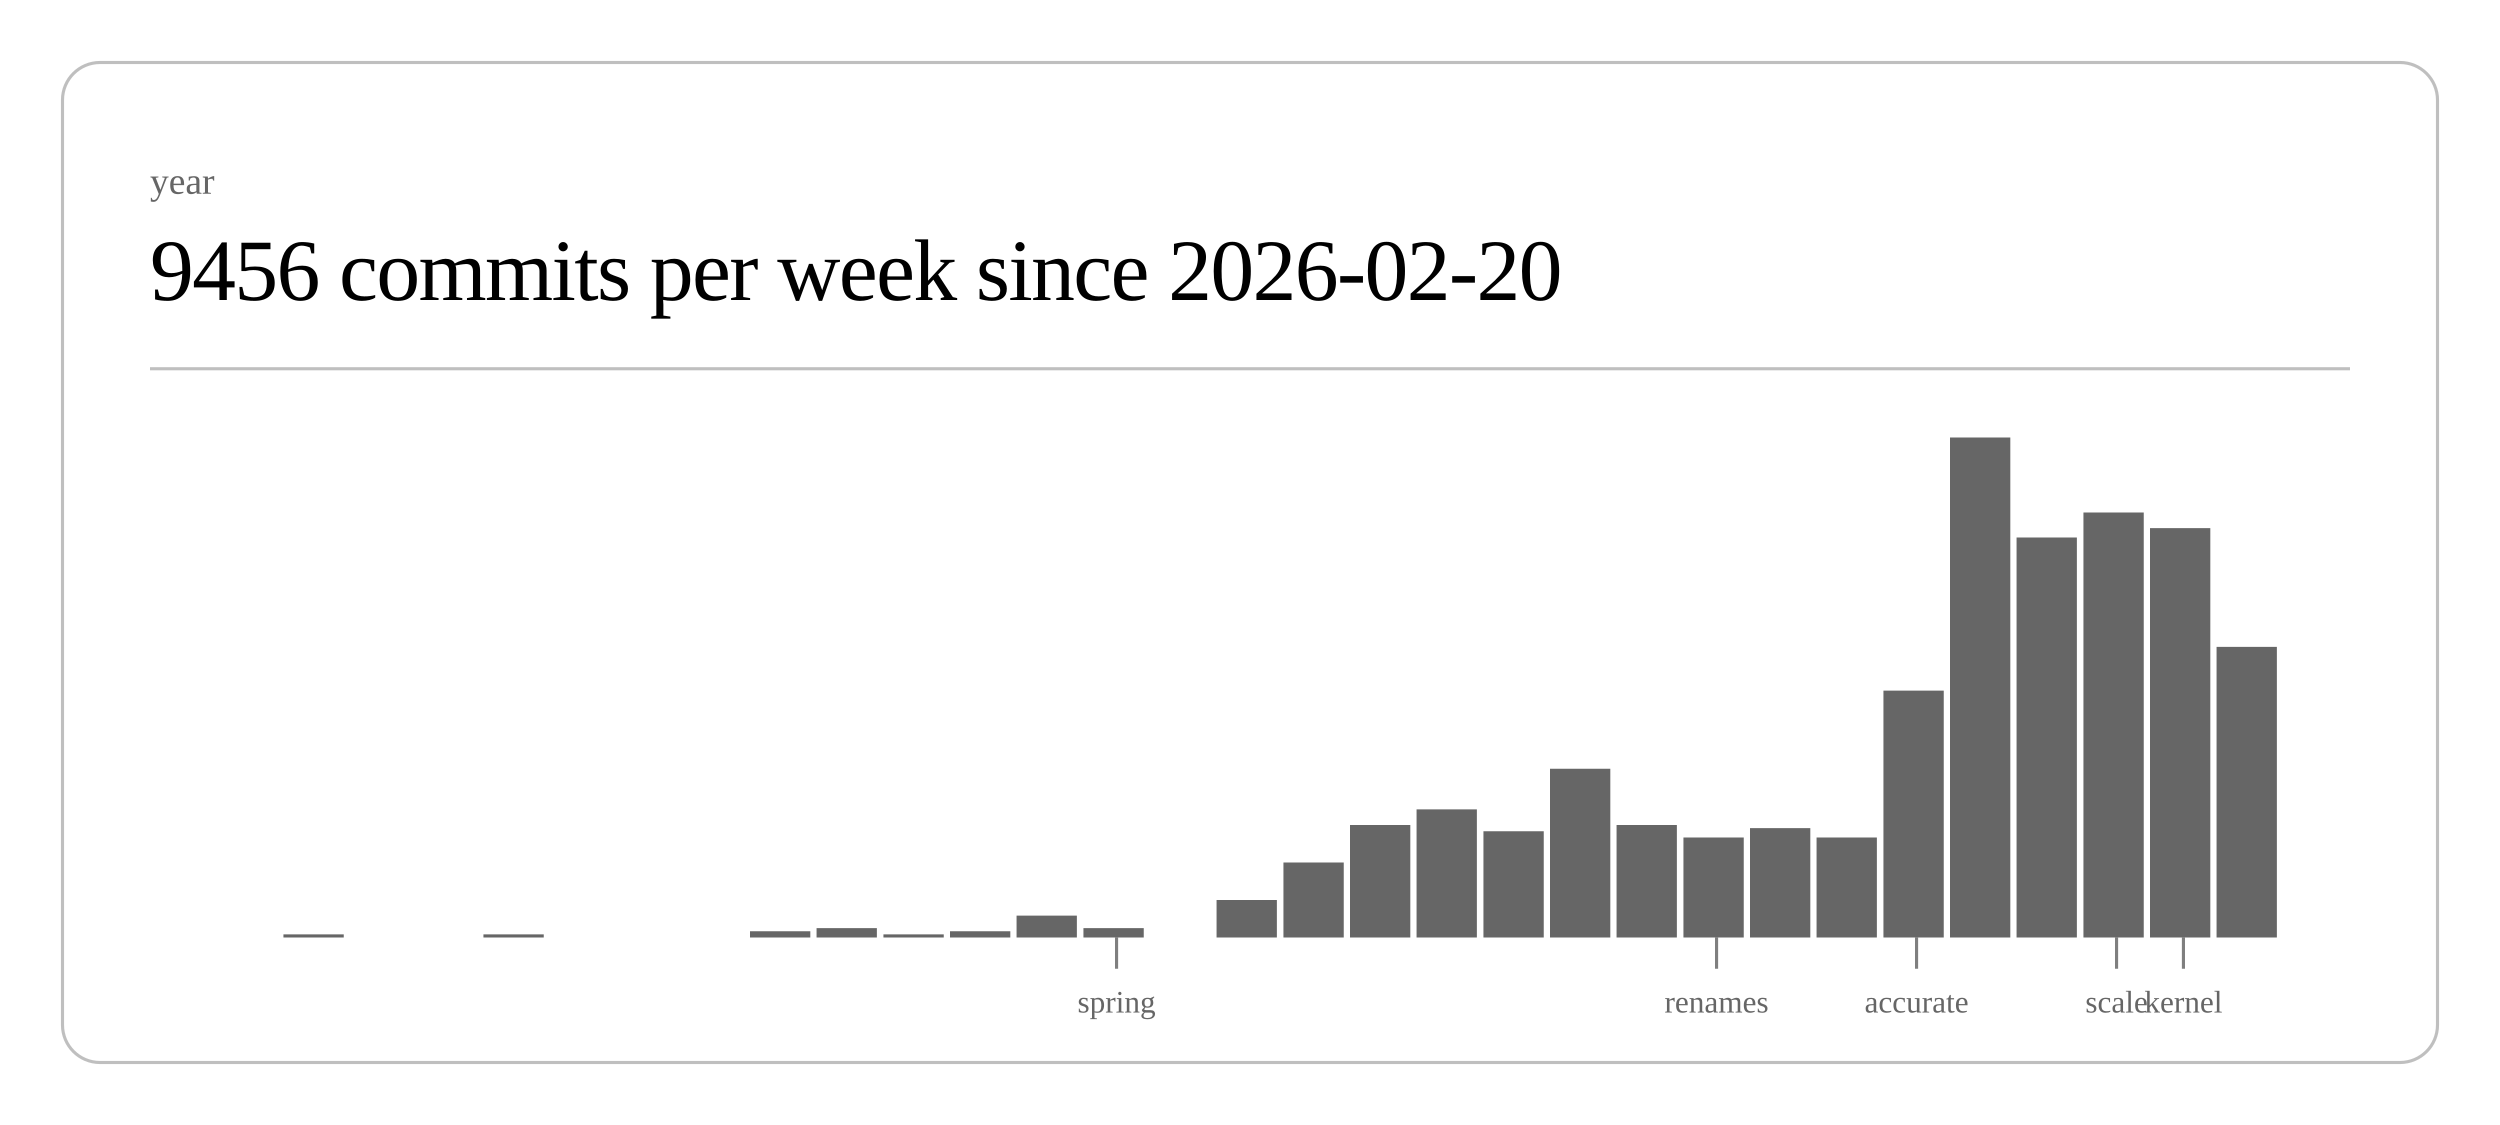
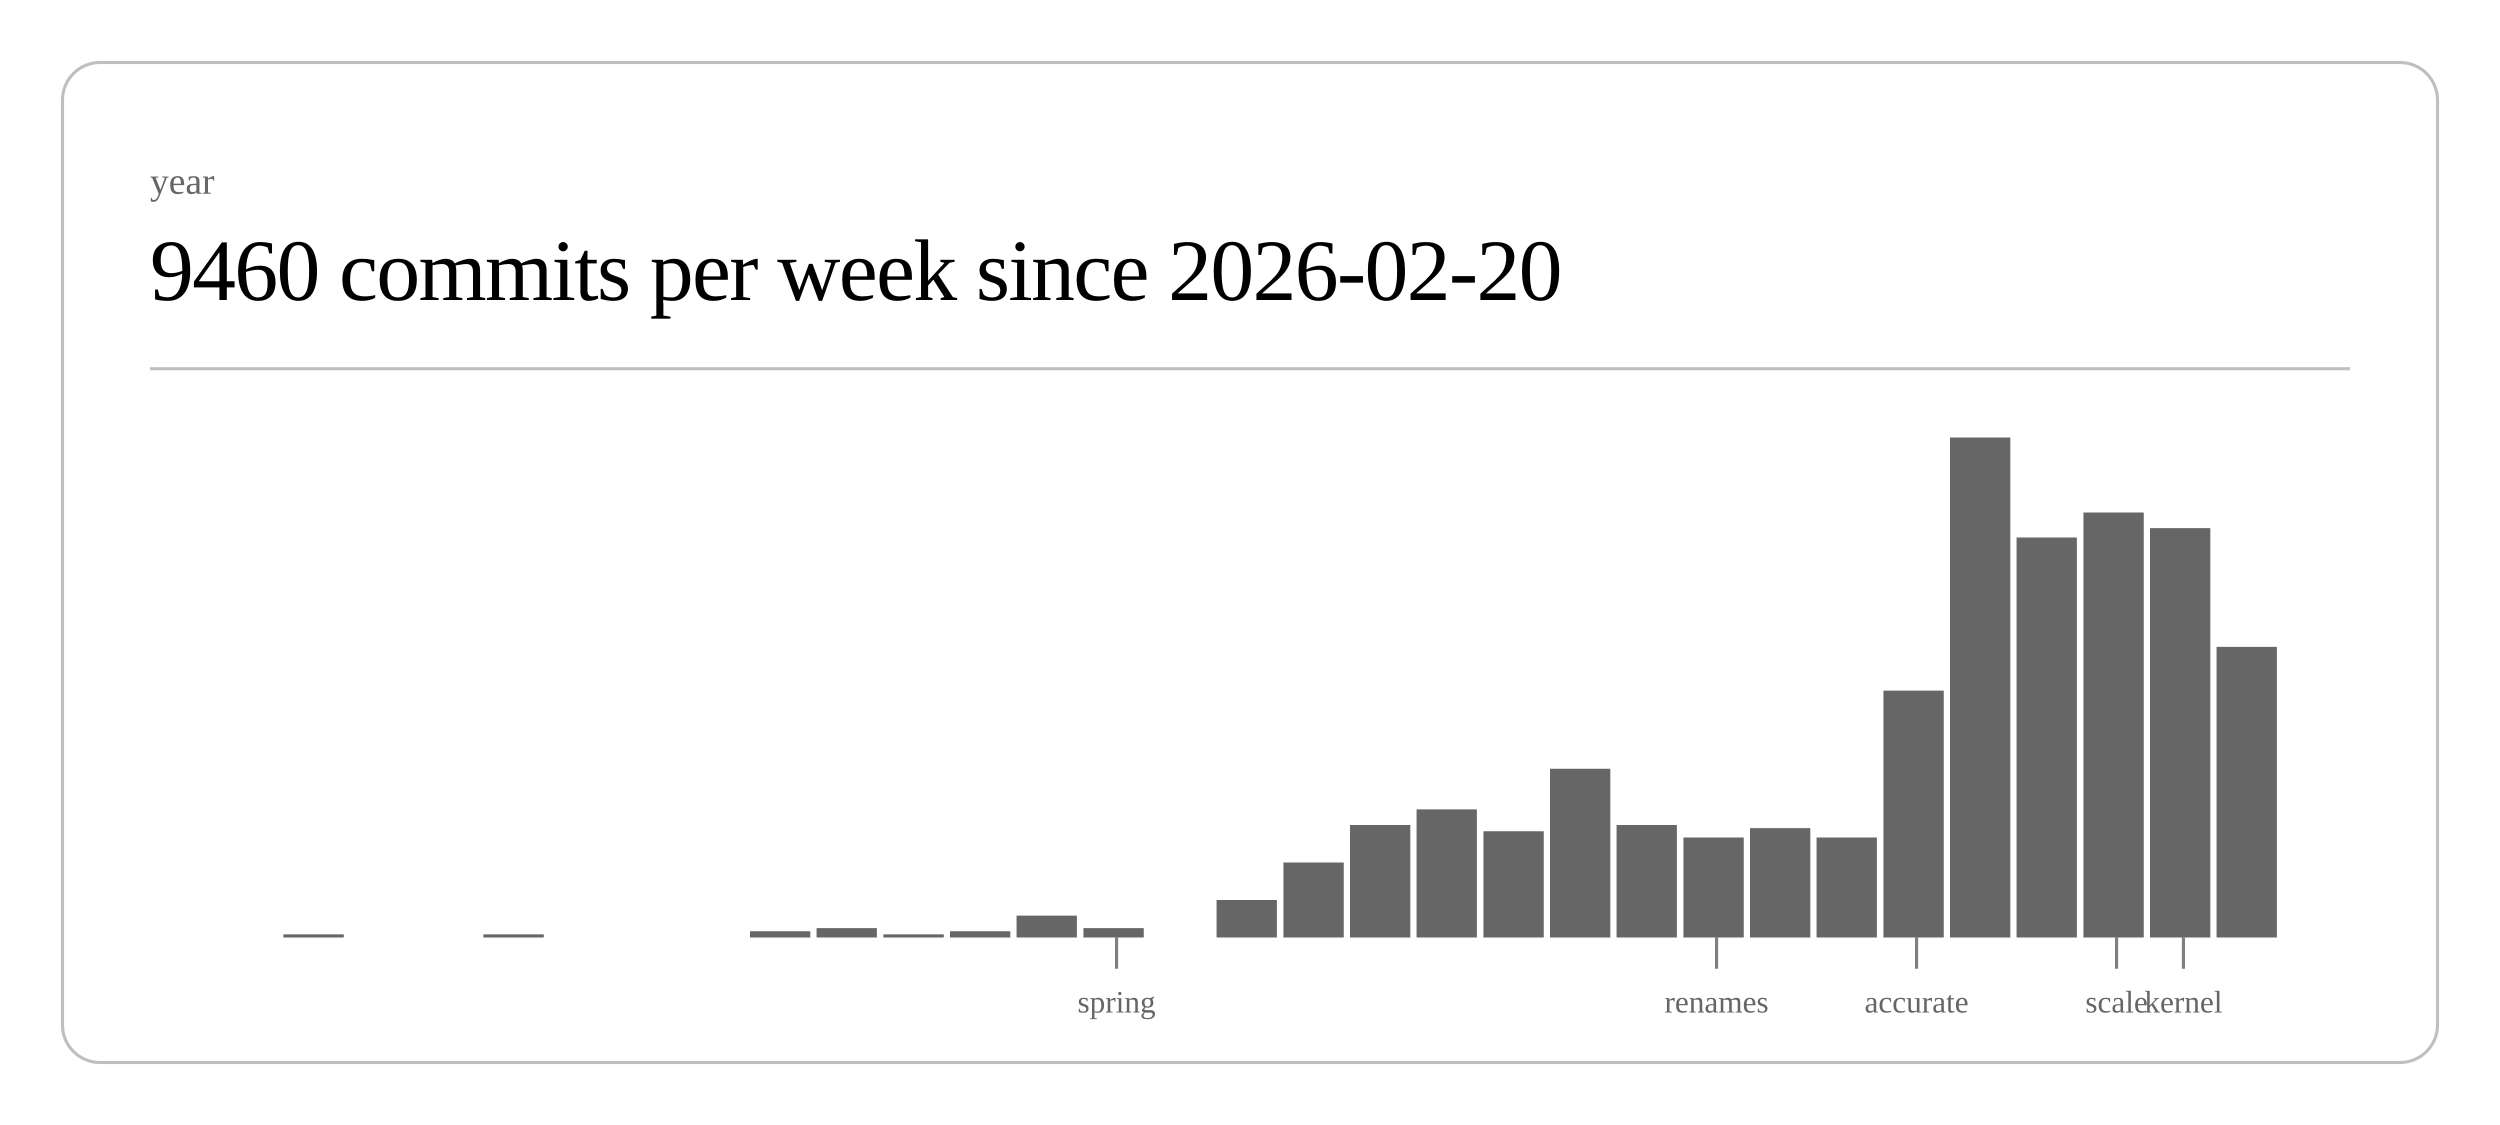
<svg xmlns="http://www.w3.org/2000/svg" class="post-header-svg" viewBox="0 0 800 360" width="800" height="360">
  <rect x="20" y="20" width="760" height="320" rx="12" ry="12" fill="none" stroke="currentColor" stroke-width="1" opacity="0.25" />
  <text fill="currentColor" x="48" y="62" font-size="12" opacity="0.6">year</text>
-   <text fill="currentColor" x="48" y="96" font-size="28" font-weight="300" letter-spacing="-0.5">9456 commits per week since 2026-02-20</text>
+   <text fill="currentColor" x="48" y="96" font-size="28" font-weight="300" letter-spacing="-0.5">9460 commits per week since 2026-02-20</text>
  <line stroke="currentColor" x1="48" y1="118" x2="752" y2="118" stroke-width="1" opacity="0.25" />
  <rect x="90.7" y="299" width="19.3" height="1" fill="currentColor" opacity="0.6" />
  <rect x="154.7" y="299" width="19.3" height="1" fill="currentColor" opacity="0.6" />
  <rect x="240.0" y="298" width="19.3" height="2" fill="currentColor" opacity="0.6" />
  <rect x="261.3" y="297" width="19.3" height="3" fill="currentColor" opacity="0.6" />
  <rect x="282.7" y="299" width="19.3" height="1" fill="currentColor" opacity="0.6" />
  <rect x="304.0" y="298" width="19.3" height="2" fill="currentColor" opacity="0.6" />
  <rect x="325.3" y="293" width="19.3" height="7" fill="currentColor" opacity="0.6" />
  <rect x="346.7" y="297" width="19.3" height="3" fill="currentColor" opacity="0.6" />
  <rect x="389.3" y="288" width="19.3" height="12" fill="currentColor" opacity="0.6" />
  <rect x="410.7" y="276" width="19.3" height="24" fill="currentColor" opacity="0.6" />
  <rect x="432.0" y="264" width="19.3" height="36" fill="currentColor" opacity="0.6" />
  <rect x="453.3" y="259" width="19.3" height="41" fill="currentColor" opacity="0.6" />
  <rect x="474.7" y="266" width="19.3" height="34" fill="currentColor" opacity="0.6" />
  <rect x="496.0" y="246" width="19.3" height="54" fill="currentColor" opacity="0.6" />
  <rect x="517.3" y="264" width="19.3" height="36" fill="currentColor" opacity="0.6" />
  <rect x="538.7" y="268" width="19.3" height="32" fill="currentColor" opacity="0.6" />
  <rect x="560.0" y="265" width="19.3" height="35" fill="currentColor" opacity="0.6" />
  <rect x="581.3" y="268" width="19.3" height="32" fill="currentColor" opacity="0.6" />
  <rect x="602.7" y="221" width="19.3" height="79" fill="currentColor" opacity="0.6" />
  <rect x="624.0" y="140" width="19.3" height="160" fill="currentColor" opacity="0.6" />
  <rect x="645.3" y="172" width="19.3" height="128" fill="currentColor" opacity="0.6" />
  <rect x="666.7" y="164" width="19.3" height="136" fill="currentColor" opacity="0.6" />
  <rect x="688.0" y="169" width="19.3" height="131" fill="currentColor" opacity="0.6" />
  <rect x="709.3" y="207" width="19.3" height="93" fill="currentColor" opacity="0.6" />
  <line stroke="currentColor" x1="357.3" y1="300" x2="357.3" y2="310" stroke-width="1" opacity="0.5" />
  <text fill="currentColor" x="357.3" y="324" font-size="10" opacity="0.6" text-anchor="middle">spring</text>
  <line stroke="currentColor" x1="549.3" y1="300" x2="549.3" y2="310" stroke-width="1" opacity="0.5" />
  <text fill="currentColor" x="549.3" y="324" font-size="10" opacity="0.6" text-anchor="middle">renames</text>
  <line stroke="currentColor" x1="613.3" y1="300" x2="613.3" y2="310" stroke-width="1" opacity="0.5" />
  <text fill="currentColor" x="613.3" y="324" font-size="10" opacity="0.6" text-anchor="middle">accurate</text>
  <line stroke="currentColor" x1="677.3" y1="300" x2="677.3" y2="310" stroke-width="1" opacity="0.5" />
  <text fill="currentColor" x="677.3" y="324" font-size="10" opacity="0.6" text-anchor="middle">scale</text>
  <line stroke="currentColor" x1="698.7" y1="300" x2="698.7" y2="310" stroke-width="1" opacity="0.5" />
  <text fill="currentColor" x="698.7" y="324" font-size="10" opacity="0.6" text-anchor="middle">kernel</text>
</svg>
